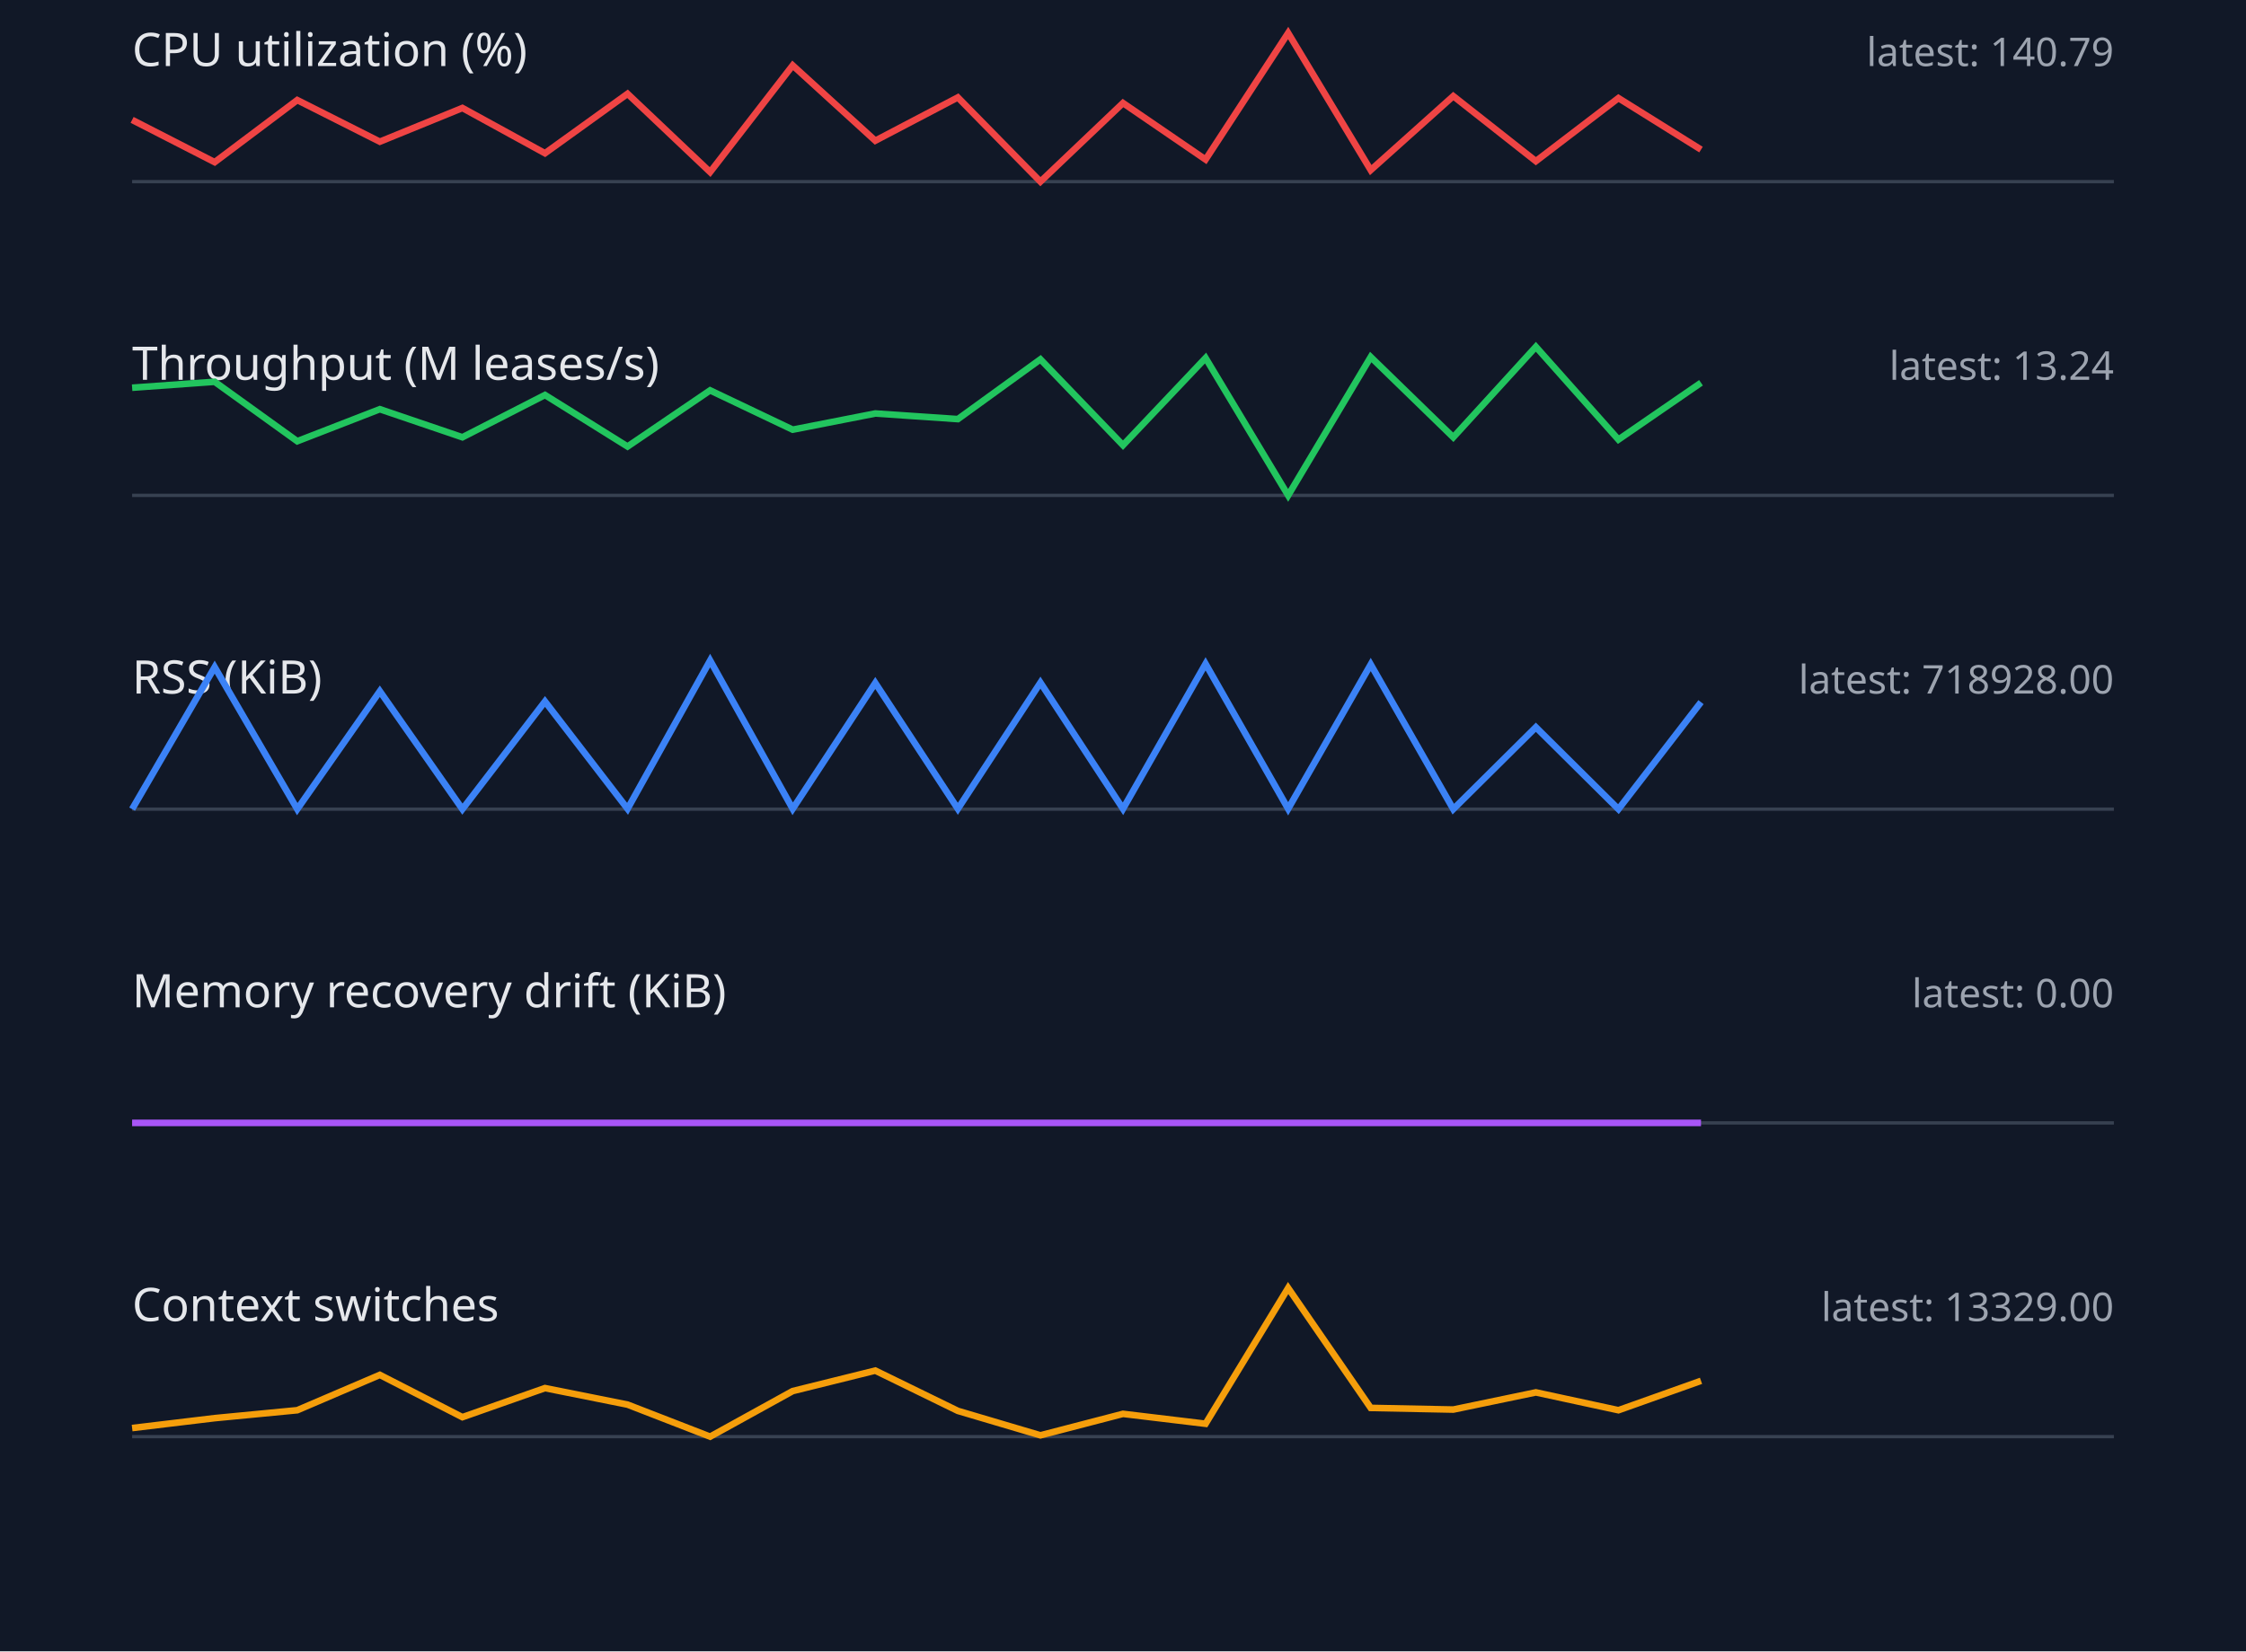
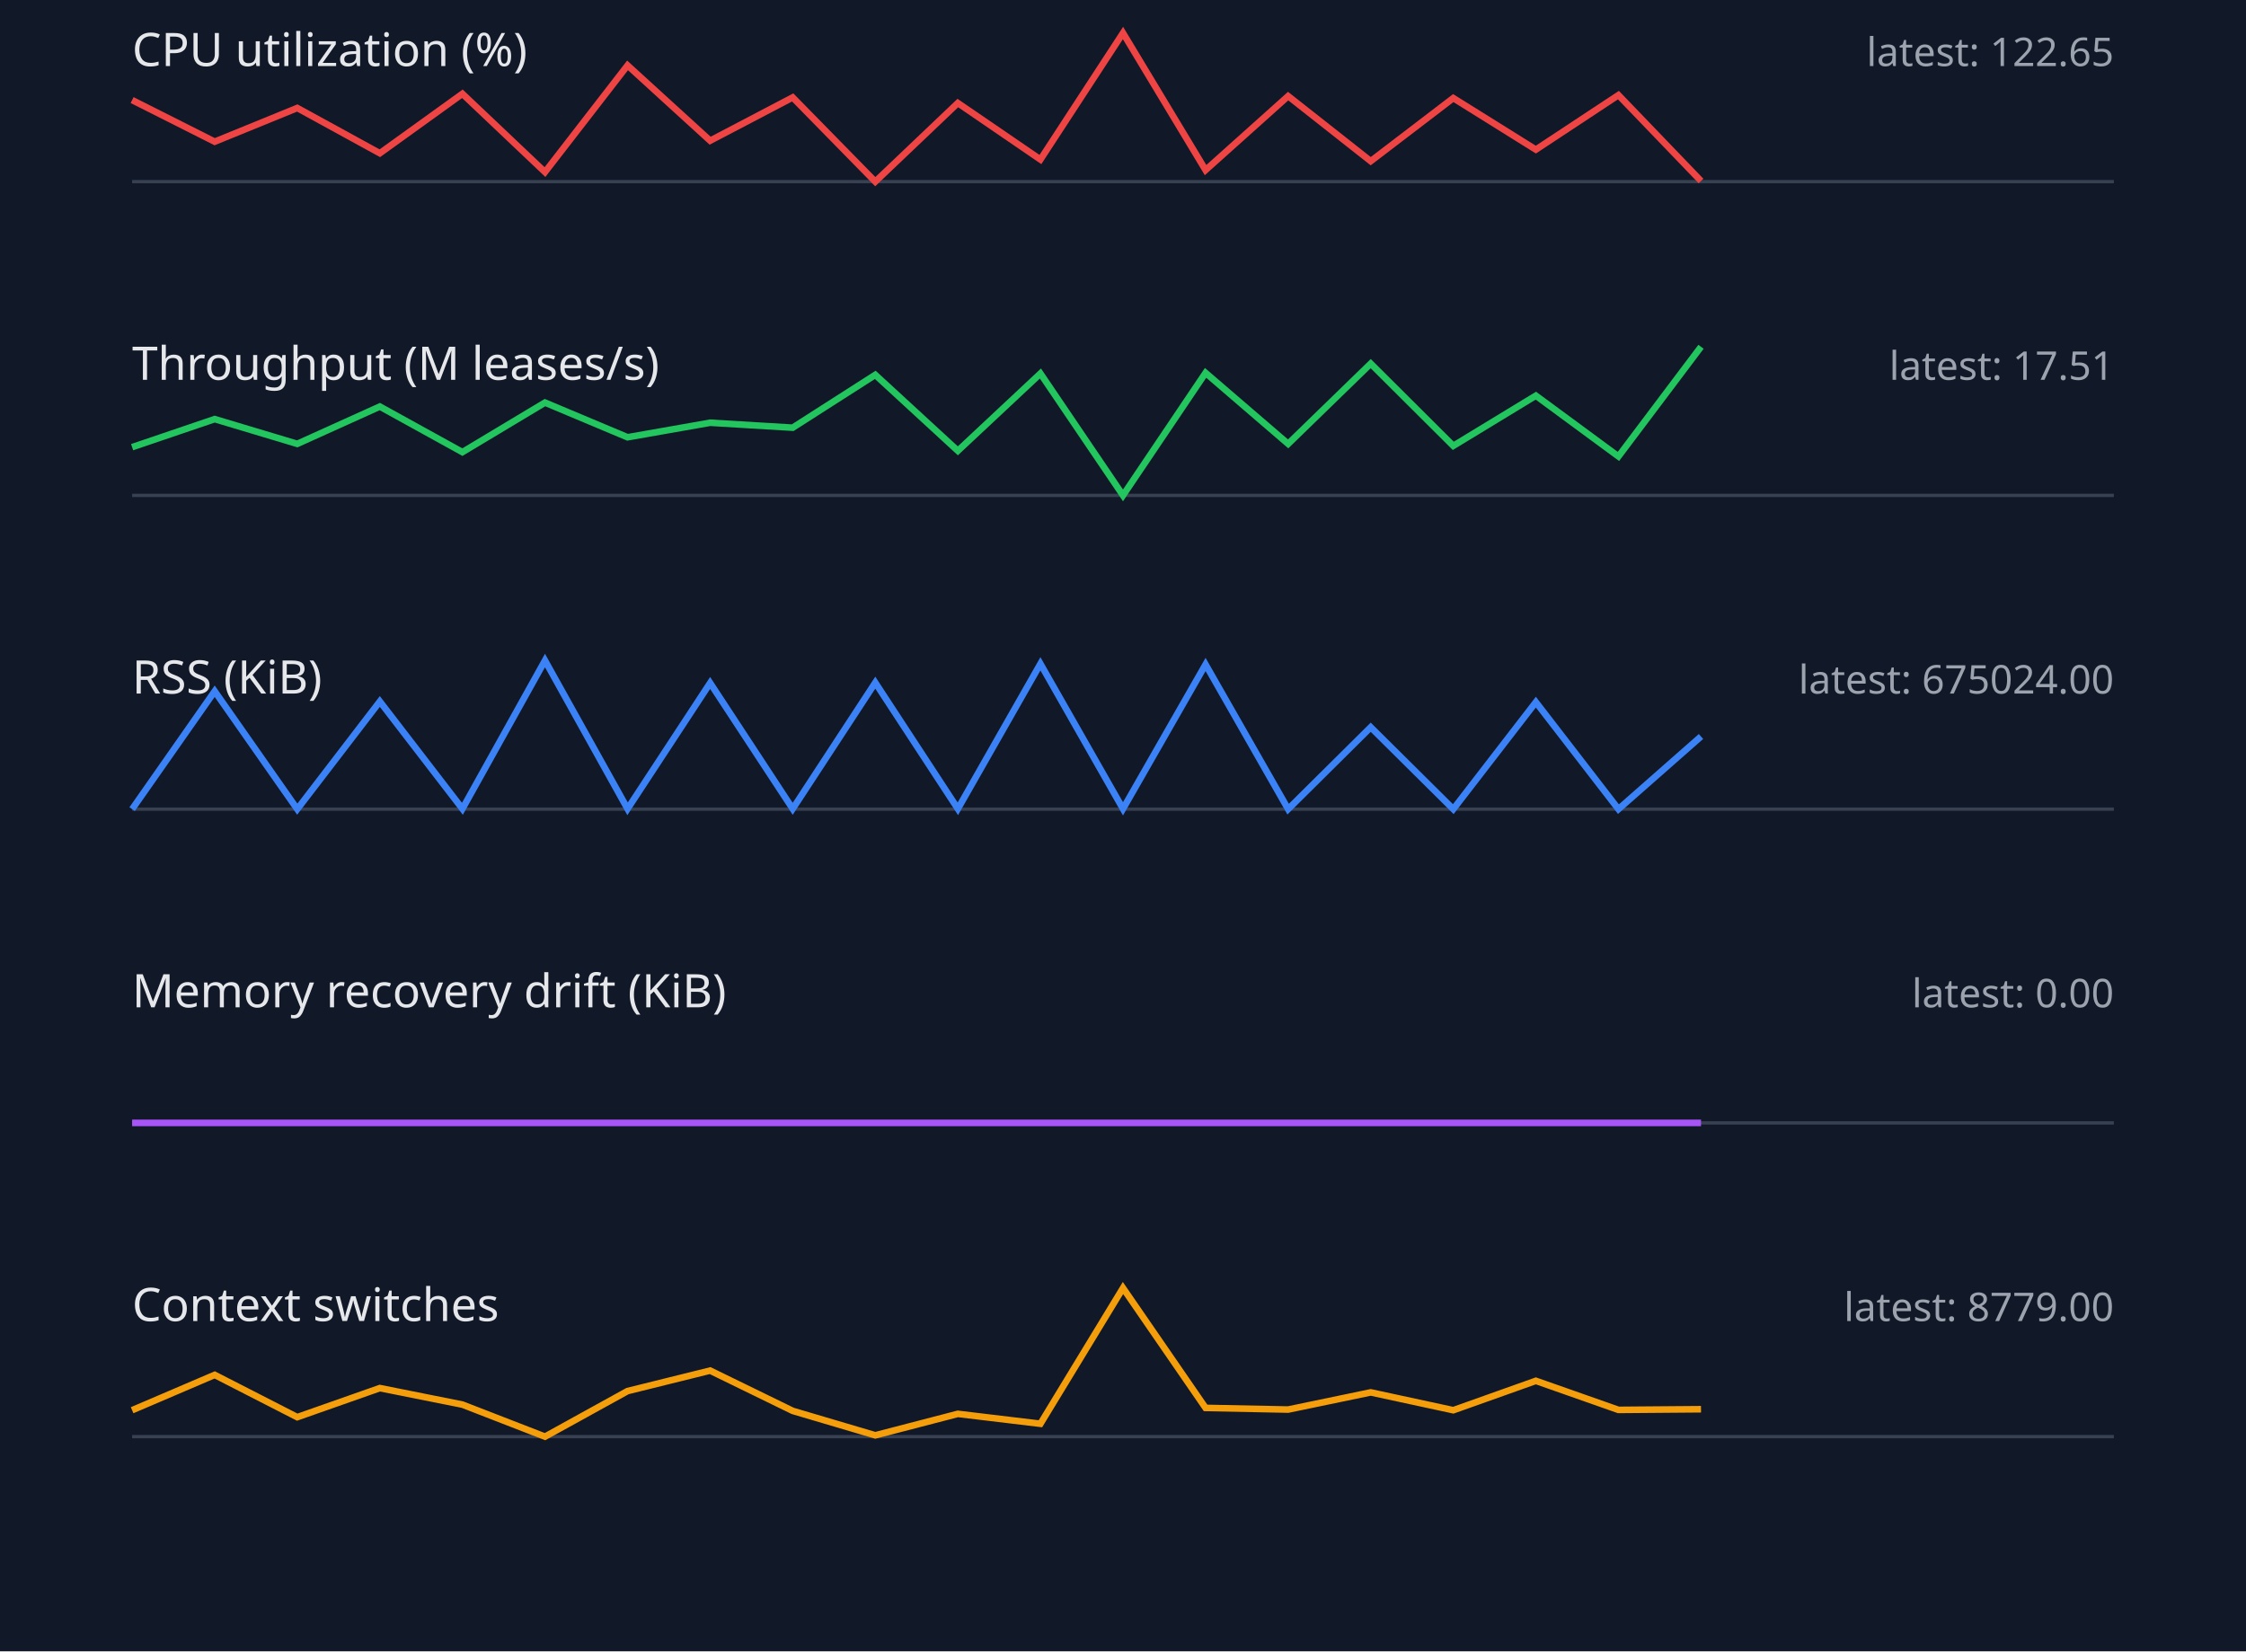
<svg xmlns="http://www.w3.org/2000/svg" width="680" height="500" viewBox="0 0 680 500">
  <style>.label{font:14px sans-serif;fill:#e5e7eb}.value{font:12px sans-serif;fill:#9ca3af}.axis{stroke:#374151}.series{fill:none;stroke-width:2}</style>
  <rect width="100%" height="100%" fill="#111827" />
  <text x="40" y="20" class="label">CPU utilization (%)</text>
-   <text x="640" y="20" text-anchor="end" class="value">latest: 140.79</text>
+   <text x="640" y="20" text-anchor="end" class="value">latest: 122.65</text>
  <line x1="40" y1="55" x2="640" y2="55" class="axis" />
-   <polyline points="40,36.3 65,49.1 90,30.3 115,42.9 140,32.7 165,46.4 190,28.4 215,52.1 240,19.8 265,42.6 290,29.5 315,55.0 340,31.2 365,48.3 390,10.0 415,51.5 440,29.1 465,48.8 490,29.7 515,45.3" stroke="#ef4444" class="series" />
+   <polyline points="40,30.3 65,42.9 90,32.7 115,46.4 140,28.4 165,52.1 190,19.8 215,42.6 240,29.5 265,55.0 290,31.2 315,48.3 340,10.0 365,51.5 390,29.1 415,48.8 440,29.7 465,45.3 490,28.8 515,54.8" stroke="#ef4444" class="series" />
  <text x="40" y="115" class="label">Throughput (M leases/s)</text>
-   <text x="640" y="115" text-anchor="end" class="value">latest: 13.24</text>
+   <text x="640" y="115" text-anchor="end" class="value">latest: 17.51</text>
  <line x1="40" y1="150" x2="640" y2="150" class="axis" />
-   <polyline points="40,117.4 65,115.6 90,133.6 115,123.9 140,132.4 165,119.6 190,135.2 215,118.2 240,130.1 265,125.2 290,126.9 315,108.8 340,134.8 365,108.4 390,150.0 415,108.1 440,132.4 465,105.0 490,133.1 515,115.9" stroke="#22c55e" class="series" />
+   <polyline points="40,135.4 65,126.9 90,134.4 115,123.1 140,136.9 165,121.9 190,132.4 215,128.0 240,129.5 265,113.5 290,136.5 315,113.1 340,150.0 365,112.9 390,134.4 415,110.1 440,135.0 465,119.8 490,138.2 515,105.0" stroke="#22c55e" class="series" />
  <text x="40" y="210" class="label">RSS (KiB)</text>
-   <text x="640" y="210" text-anchor="end" class="value">latest: 718928.00</text>
+   <text x="640" y="210" text-anchor="end" class="value">latest: 675024.00</text>
  <line x1="40" y1="245" x2="640" y2="245" class="axis" />
-   <polyline points="40,245.0 65,202.0 90,245.0 115,209.3 140,245.0 165,212.4 190,244.9 215,200.0 240,244.9 265,206.8 290,244.9 315,206.7 340,244.9 365,201.0 390,244.9 415,201.2 440,245.0 465,220.2 490,245.0 515,212.6" stroke="#3b82f6" class="series" />
+   <polyline points="40,245.0 65,209.3 90,245.0 115,212.4 140,244.9 165,200.0 190,244.9 215,206.8 240,244.9 265,206.7 290,244.9 315,201.0 340,244.9 365,201.2 390,245.0 415,220.2 440,245.0 465,212.6 490,245.0 515,223.0" stroke="#3b82f6" class="series" />
  <text x="40" y="305" class="label">Memory recovery drift (KiB)</text>
  <text x="640" y="305" text-anchor="end" class="value">latest: 0.00</text>
  <line x1="40" y1="340" x2="640" y2="340" class="axis" />
  <polyline points="40,340.0 65,340.0 90,340.0 115,340.0 140,340.0 165,340.0 190,340.0 215,340.0 240,340.0 265,340.0 290,340.0 315,340.0 340,340.0 365,340.0 390,340.0 415,340.0 440,340.0 465,340.0 490,340.0 515,340.0" stroke="#a855f7" class="series" />
  <text x="40" y="400" class="label">Context switches</text>
-   <text x="640" y="400" text-anchor="end" class="value">latest: 13329.00</text>
+   <text x="640" y="400" text-anchor="end" class="value">latest: 8779.00</text>
  <line x1="40" y1="435" x2="640" y2="435" class="axis" />
-   <polyline points="40,432.4 65,429.4 90,427.0 115,416.3 140,429.1 165,420.3 190,425.3 215,435.0 240,421.2 265,415.0 290,427.2 315,434.6 340,428.1 365,431.1 390,390.0 415,426.3 440,426.8 465,421.6 490,427.0 515,418.1" stroke="#f59e0b" class="series" />
+   <polyline points="40,427.0 65,416.3 90,429.1 115,420.3 140,425.3 165,435.0 190,421.2 215,415.0 240,427.2 265,434.6 290,428.1 315,431.1 340,390.0 365,426.3 390,426.8 415,421.6 440,427.0 465,418.1 490,426.9 515,426.7" stroke="#f59e0b" class="series" />
</svg>
